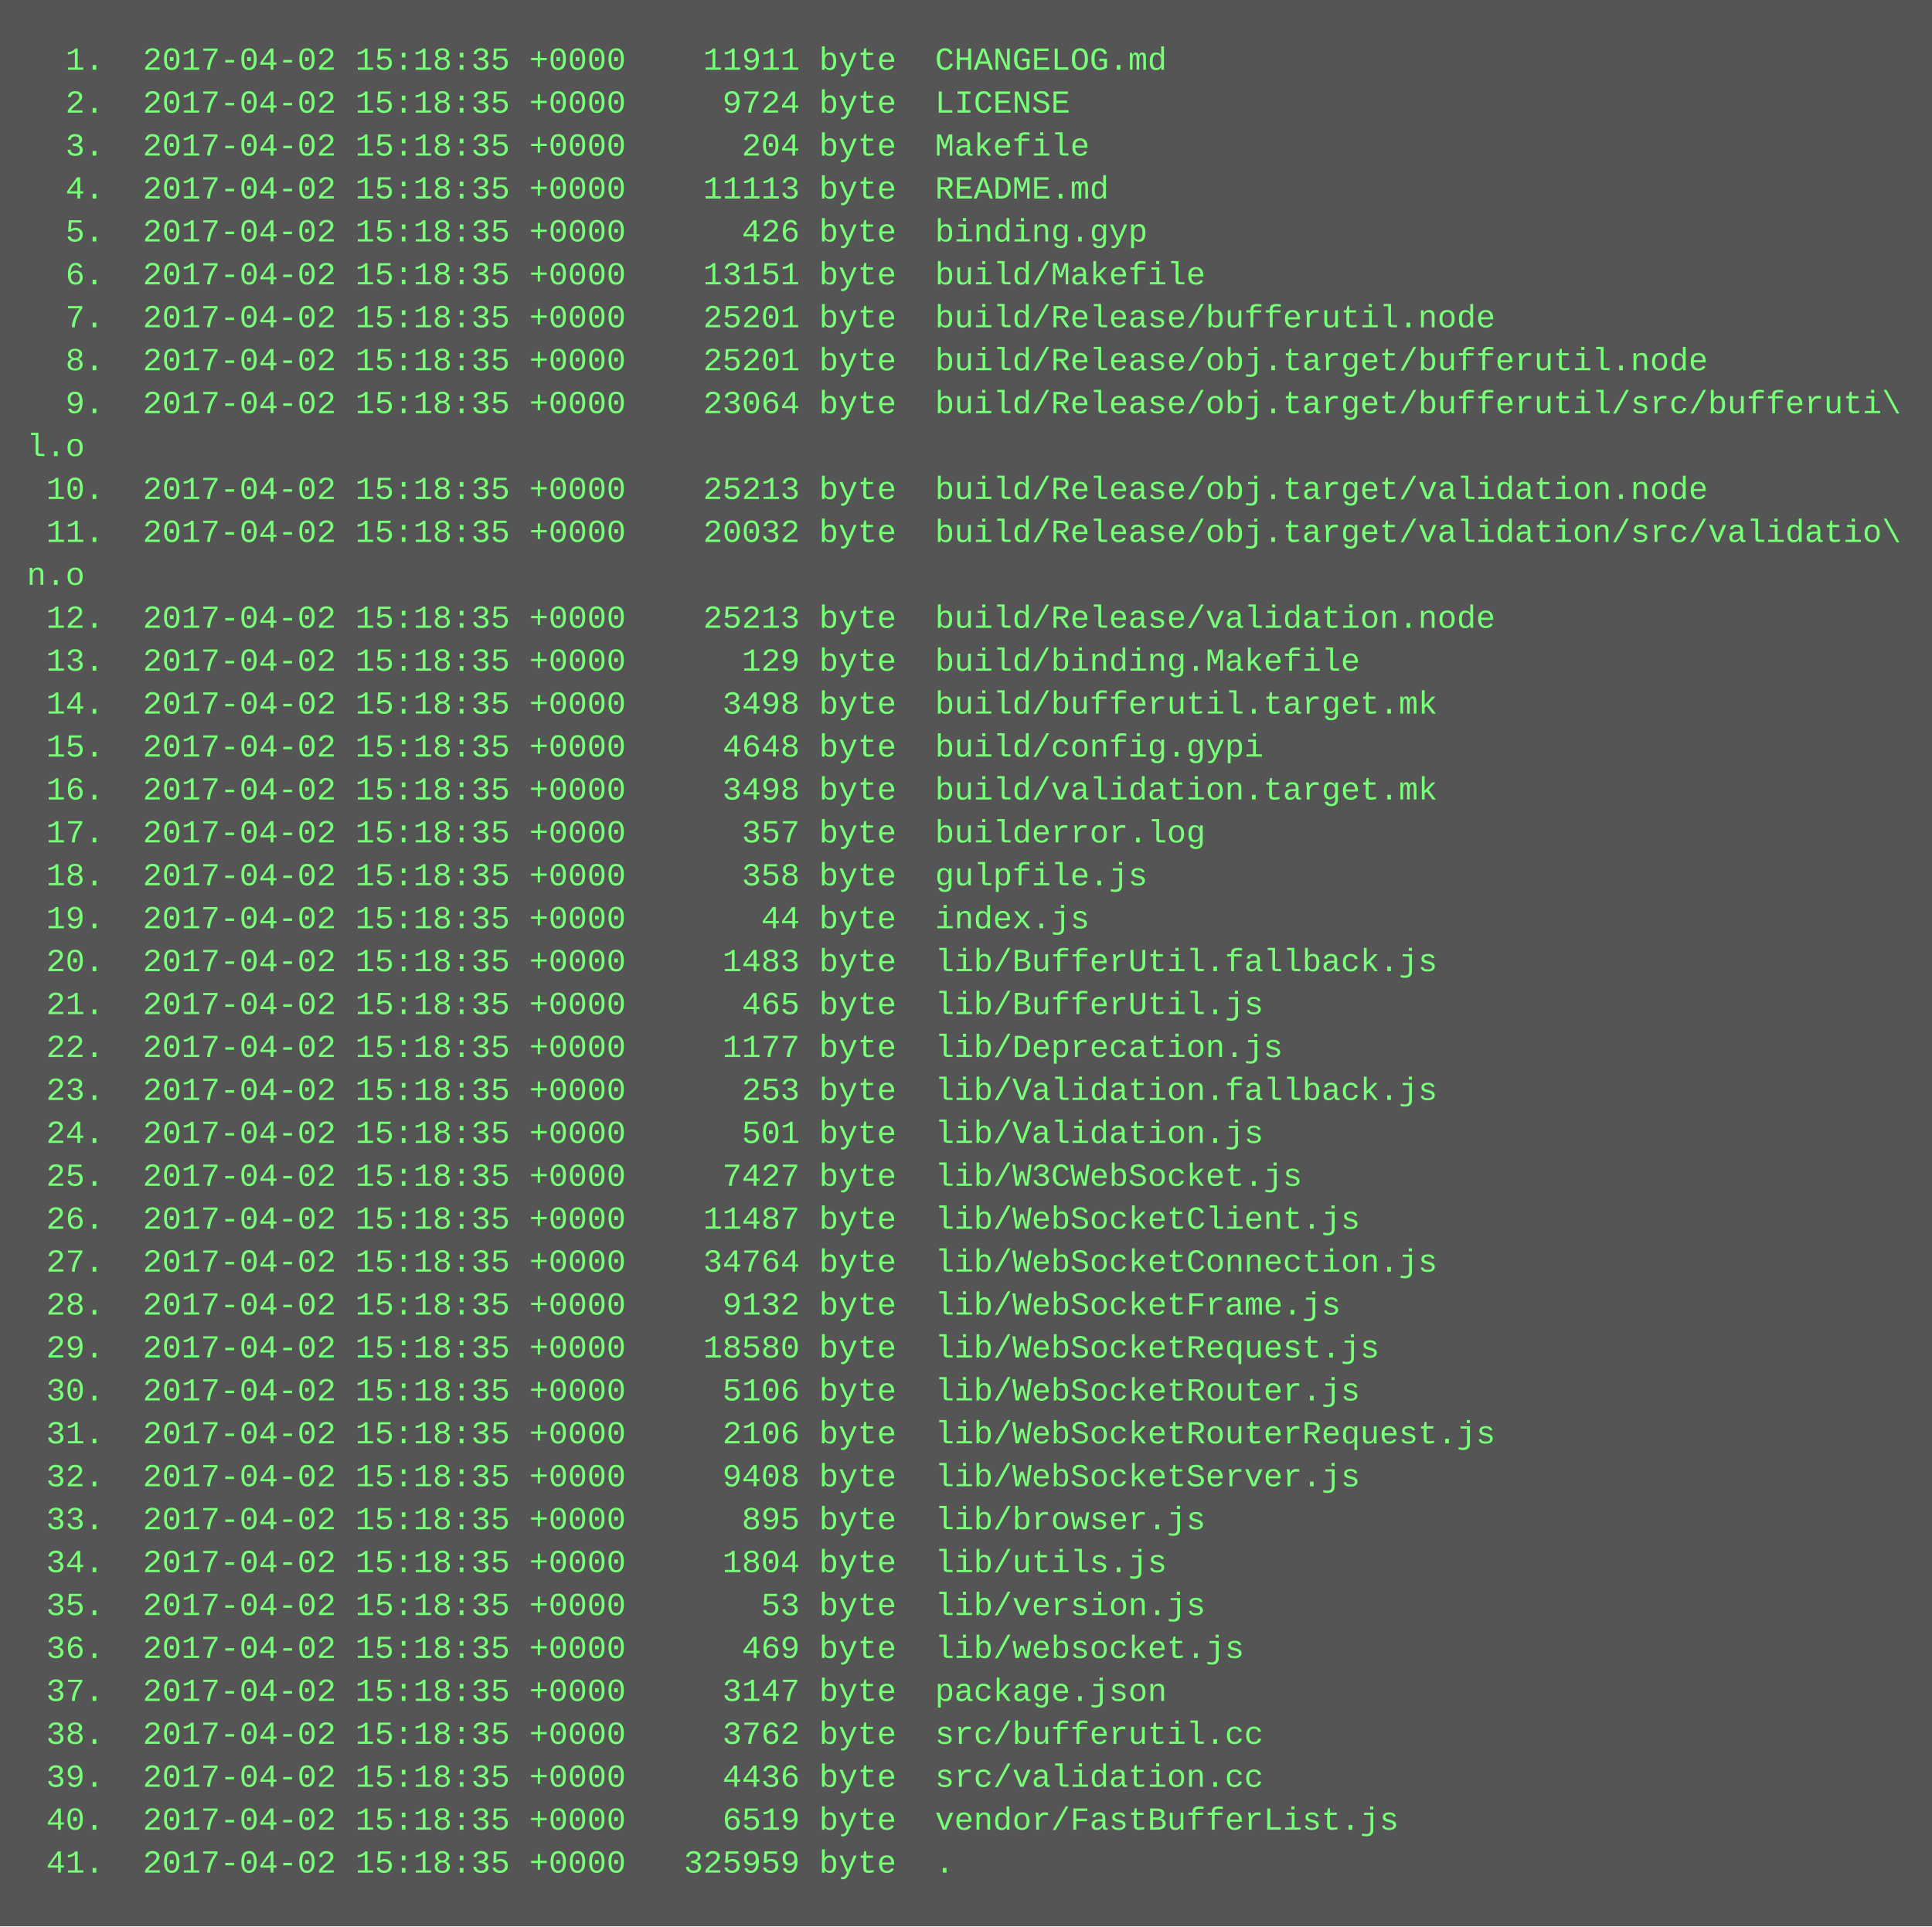
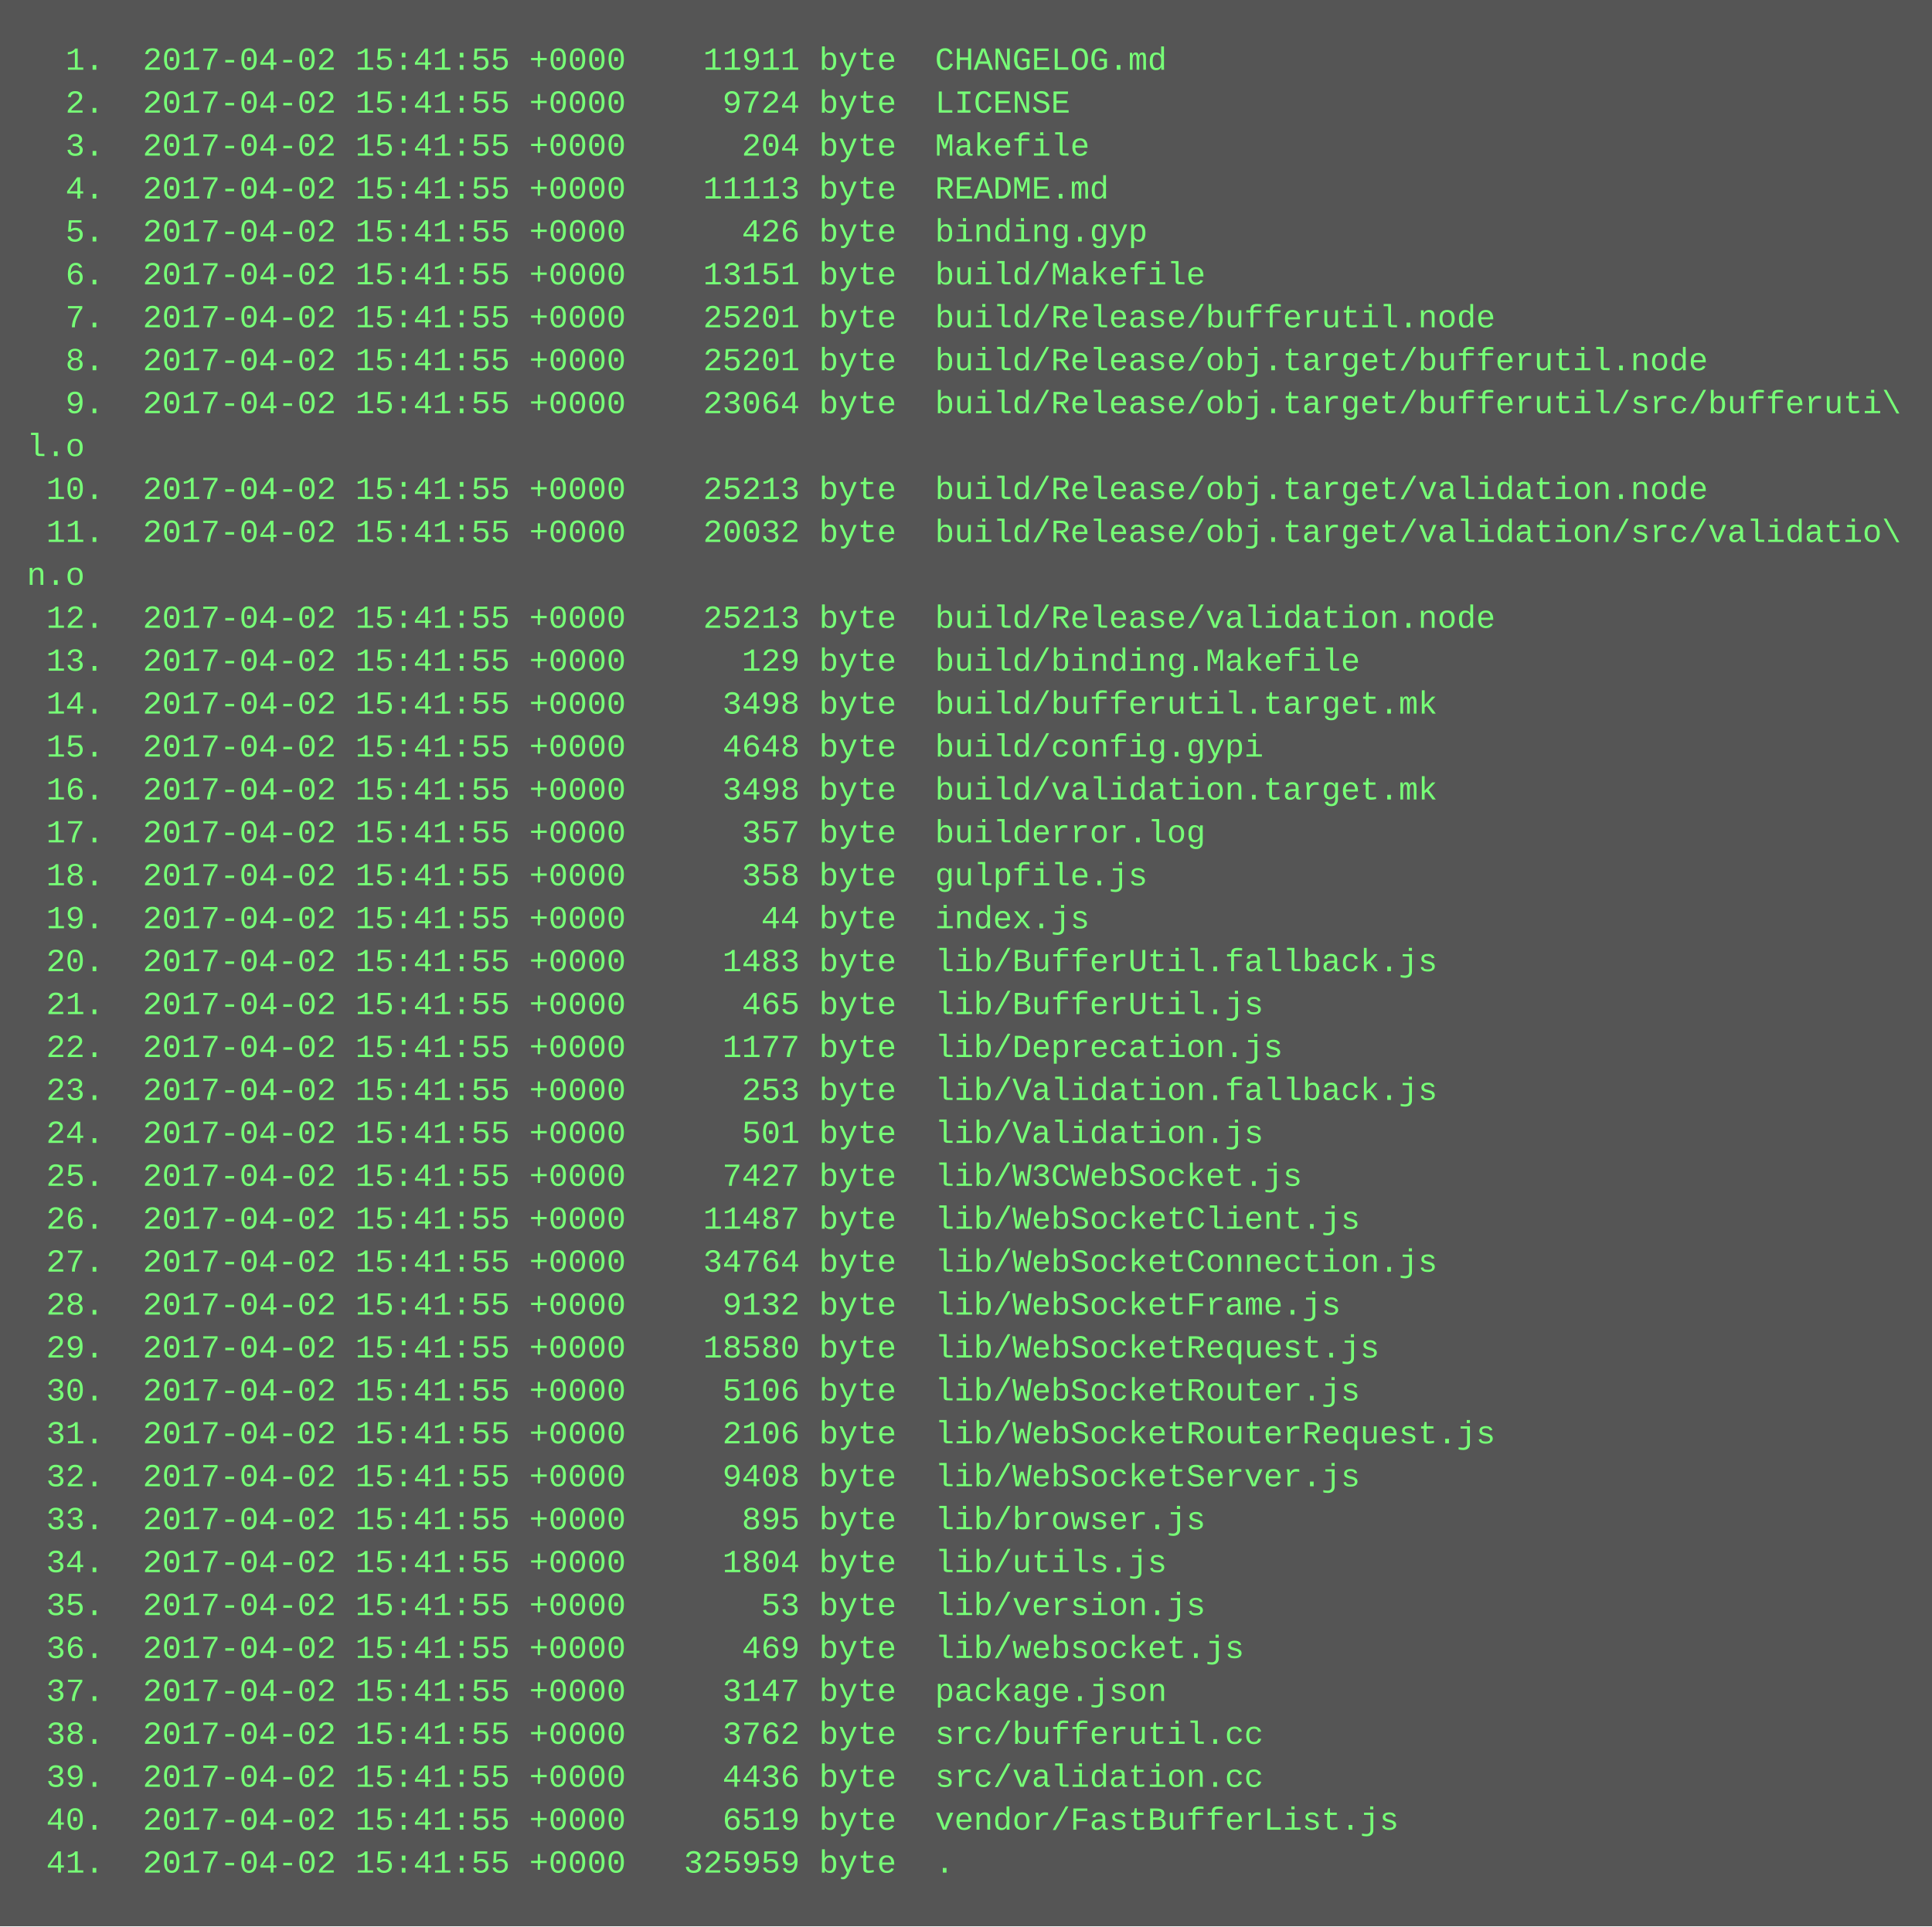
<svg xmlns="http://www.w3.org/2000/svg" height="718" width="720">
  <rect height="718" fill="#555" width="720" />
  <text fill="#7f7" font-family="Courier New" font-size="12" xml:space="preserve">
-     <tspan x="10" y="26">  1.  2017-04-02 15:18:35 +0000    11911 byte  CHANGELOG.md</tspan>
-     <tspan x="10" y="42">  2.  2017-04-02 15:18:35 +0000     9724 byte  LICENSE</tspan>
-     <tspan x="10" y="58">  3.  2017-04-02 15:18:35 +0000      204 byte  Makefile</tspan>
-     <tspan x="10" y="74">  4.  2017-04-02 15:18:35 +0000    11113 byte  README.md</tspan>
-     <tspan x="10" y="90">  5.  2017-04-02 15:18:35 +0000      426 byte  binding.gyp</tspan>
-     <tspan x="10" y="106">  6.  2017-04-02 15:18:35 +0000    13151 byte  build/Makefile</tspan>
-     <tspan x="10" y="122">  7.  2017-04-02 15:18:35 +0000    25201 byte  build/Release/bufferutil.node</tspan>
-     <tspan x="10" y="138">  8.  2017-04-02 15:18:35 +0000    25201 byte  build/Release/obj.target/bufferutil.node</tspan>
-     <tspan x="10" y="154">  9.  2017-04-02 15:18:35 +0000    23064 byte  build/Release/obj.target/bufferutil/src/bufferuti\</tspan>
+     <tspan x="10" y="26">  1.  2017-04-02 15:41:55 +0000    11911 byte  CHANGELOG.md</tspan>
+     <tspan x="10" y="42">  2.  2017-04-02 15:41:55 +0000     9724 byte  LICENSE</tspan>
+     <tspan x="10" y="58">  3.  2017-04-02 15:41:55 +0000      204 byte  Makefile</tspan>
+     <tspan x="10" y="74">  4.  2017-04-02 15:41:55 +0000    11113 byte  README.md</tspan>
+     <tspan x="10" y="90">  5.  2017-04-02 15:41:55 +0000      426 byte  binding.gyp</tspan>
+     <tspan x="10" y="106">  6.  2017-04-02 15:41:55 +0000    13151 byte  build/Makefile</tspan>
+     <tspan x="10" y="122">  7.  2017-04-02 15:41:55 +0000    25201 byte  build/Release/bufferutil.node</tspan>
+     <tspan x="10" y="138">  8.  2017-04-02 15:41:55 +0000    25201 byte  build/Release/obj.target/bufferutil.node</tspan>
+     <tspan x="10" y="154">  9.  2017-04-02 15:41:55 +0000    23064 byte  build/Release/obj.target/bufferutil/src/bufferuti\</tspan>
    <tspan x="10" y="170">l.o</tspan>
-     <tspan x="10" y="186"> 10.  2017-04-02 15:18:35 +0000    25213 byte  build/Release/obj.target/validation.node</tspan>
-     <tspan x="10" y="202"> 11.  2017-04-02 15:18:35 +0000    20032 byte  build/Release/obj.target/validation/src/validatio\</tspan>
+     <tspan x="10" y="186"> 10.  2017-04-02 15:41:55 +0000    25213 byte  build/Release/obj.target/validation.node</tspan>
+     <tspan x="10" y="202"> 11.  2017-04-02 15:41:55 +0000    20032 byte  build/Release/obj.target/validation/src/validatio\</tspan>
    <tspan x="10" y="218">n.o</tspan>
-     <tspan x="10" y="234"> 12.  2017-04-02 15:18:35 +0000    25213 byte  build/Release/validation.node</tspan>
-     <tspan x="10" y="250"> 13.  2017-04-02 15:18:35 +0000      129 byte  build/binding.Makefile</tspan>
-     <tspan x="10" y="266"> 14.  2017-04-02 15:18:35 +0000     3498 byte  build/bufferutil.target.mk</tspan>
-     <tspan x="10" y="282"> 15.  2017-04-02 15:18:35 +0000     4648 byte  build/config.gypi</tspan>
-     <tspan x="10" y="298"> 16.  2017-04-02 15:18:35 +0000     3498 byte  build/validation.target.mk</tspan>
-     <tspan x="10" y="314"> 17.  2017-04-02 15:18:35 +0000      357 byte  builderror.log</tspan>
-     <tspan x="10" y="330"> 18.  2017-04-02 15:18:35 +0000      358 byte  gulpfile.js</tspan>
-     <tspan x="10" y="346"> 19.  2017-04-02 15:18:35 +0000       44 byte  index.js</tspan>
-     <tspan x="10" y="362"> 20.  2017-04-02 15:18:35 +0000     1483 byte  lib/BufferUtil.fallback.js</tspan>
-     <tspan x="10" y="378"> 21.  2017-04-02 15:18:35 +0000      465 byte  lib/BufferUtil.js</tspan>
-     <tspan x="10" y="394"> 22.  2017-04-02 15:18:35 +0000     1177 byte  lib/Deprecation.js</tspan>
-     <tspan x="10" y="410"> 23.  2017-04-02 15:18:35 +0000      253 byte  lib/Validation.fallback.js</tspan>
-     <tspan x="10" y="426"> 24.  2017-04-02 15:18:35 +0000      501 byte  lib/Validation.js</tspan>
-     <tspan x="10" y="442"> 25.  2017-04-02 15:18:35 +0000     7427 byte  lib/W3CWebSocket.js</tspan>
-     <tspan x="10" y="458"> 26.  2017-04-02 15:18:35 +0000    11487 byte  lib/WebSocketClient.js</tspan>
-     <tspan x="10" y="474"> 27.  2017-04-02 15:18:35 +0000    34764 byte  lib/WebSocketConnection.js</tspan>
-     <tspan x="10" y="490"> 28.  2017-04-02 15:18:35 +0000     9132 byte  lib/WebSocketFrame.js</tspan>
-     <tspan x="10" y="506"> 29.  2017-04-02 15:18:35 +0000    18580 byte  lib/WebSocketRequest.js</tspan>
-     <tspan x="10" y="522"> 30.  2017-04-02 15:18:35 +0000     5106 byte  lib/WebSocketRouter.js</tspan>
-     <tspan x="10" y="538"> 31.  2017-04-02 15:18:35 +0000     2106 byte  lib/WebSocketRouterRequest.js</tspan>
-     <tspan x="10" y="554"> 32.  2017-04-02 15:18:35 +0000     9408 byte  lib/WebSocketServer.js</tspan>
-     <tspan x="10" y="570"> 33.  2017-04-02 15:18:35 +0000      895 byte  lib/browser.js</tspan>
-     <tspan x="10" y="586"> 34.  2017-04-02 15:18:35 +0000     1804 byte  lib/utils.js</tspan>
-     <tspan x="10" y="602"> 35.  2017-04-02 15:18:35 +0000       53 byte  lib/version.js</tspan>
-     <tspan x="10" y="618"> 36.  2017-04-02 15:18:35 +0000      469 byte  lib/websocket.js</tspan>
-     <tspan x="10" y="634"> 37.  2017-04-02 15:18:35 +0000     3147 byte  package.json</tspan>
-     <tspan x="10" y="650"> 38.  2017-04-02 15:18:35 +0000     3762 byte  src/bufferutil.cc</tspan>
-     <tspan x="10" y="666"> 39.  2017-04-02 15:18:35 +0000     4436 byte  src/validation.cc</tspan>
-     <tspan x="10" y="682"> 40.  2017-04-02 15:18:35 +0000     6519 byte  vendor/FastBufferList.js</tspan>
-     <tspan x="10" y="698"> 41.  2017-04-02 15:18:35 +0000   325959 byte  .</tspan>
+     <tspan x="10" y="234"> 12.  2017-04-02 15:41:55 +0000    25213 byte  build/Release/validation.node</tspan>
+     <tspan x="10" y="250"> 13.  2017-04-02 15:41:55 +0000      129 byte  build/binding.Makefile</tspan>
+     <tspan x="10" y="266"> 14.  2017-04-02 15:41:55 +0000     3498 byte  build/bufferutil.target.mk</tspan>
+     <tspan x="10" y="282"> 15.  2017-04-02 15:41:55 +0000     4648 byte  build/config.gypi</tspan>
+     <tspan x="10" y="298"> 16.  2017-04-02 15:41:55 +0000     3498 byte  build/validation.target.mk</tspan>
+     <tspan x="10" y="314"> 17.  2017-04-02 15:41:55 +0000      357 byte  builderror.log</tspan>
+     <tspan x="10" y="330"> 18.  2017-04-02 15:41:55 +0000      358 byte  gulpfile.js</tspan>
+     <tspan x="10" y="346"> 19.  2017-04-02 15:41:55 +0000       44 byte  index.js</tspan>
+     <tspan x="10" y="362"> 20.  2017-04-02 15:41:55 +0000     1483 byte  lib/BufferUtil.fallback.js</tspan>
+     <tspan x="10" y="378"> 21.  2017-04-02 15:41:55 +0000      465 byte  lib/BufferUtil.js</tspan>
+     <tspan x="10" y="394"> 22.  2017-04-02 15:41:55 +0000     1177 byte  lib/Deprecation.js</tspan>
+     <tspan x="10" y="410"> 23.  2017-04-02 15:41:55 +0000      253 byte  lib/Validation.fallback.js</tspan>
+     <tspan x="10" y="426"> 24.  2017-04-02 15:41:55 +0000      501 byte  lib/Validation.js</tspan>
+     <tspan x="10" y="442"> 25.  2017-04-02 15:41:55 +0000     7427 byte  lib/W3CWebSocket.js</tspan>
+     <tspan x="10" y="458"> 26.  2017-04-02 15:41:55 +0000    11487 byte  lib/WebSocketClient.js</tspan>
+     <tspan x="10" y="474"> 27.  2017-04-02 15:41:55 +0000    34764 byte  lib/WebSocketConnection.js</tspan>
+     <tspan x="10" y="490"> 28.  2017-04-02 15:41:55 +0000     9132 byte  lib/WebSocketFrame.js</tspan>
+     <tspan x="10" y="506"> 29.  2017-04-02 15:41:55 +0000    18580 byte  lib/WebSocketRequest.js</tspan>
+     <tspan x="10" y="522"> 30.  2017-04-02 15:41:55 +0000     5106 byte  lib/WebSocketRouter.js</tspan>
+     <tspan x="10" y="538"> 31.  2017-04-02 15:41:55 +0000     2106 byte  lib/WebSocketRouterRequest.js</tspan>
+     <tspan x="10" y="554"> 32.  2017-04-02 15:41:55 +0000     9408 byte  lib/WebSocketServer.js</tspan>
+     <tspan x="10" y="570"> 33.  2017-04-02 15:41:55 +0000      895 byte  lib/browser.js</tspan>
+     <tspan x="10" y="586"> 34.  2017-04-02 15:41:55 +0000     1804 byte  lib/utils.js</tspan>
+     <tspan x="10" y="602"> 35.  2017-04-02 15:41:55 +0000       53 byte  lib/version.js</tspan>
+     <tspan x="10" y="618"> 36.  2017-04-02 15:41:55 +0000      469 byte  lib/websocket.js</tspan>
+     <tspan x="10" y="634"> 37.  2017-04-02 15:41:55 +0000     3147 byte  package.json</tspan>
+     <tspan x="10" y="650"> 38.  2017-04-02 15:41:55 +0000     3762 byte  src/bufferutil.cc</tspan>
+     <tspan x="10" y="666"> 39.  2017-04-02 15:41:55 +0000     4436 byte  src/validation.cc</tspan>
+     <tspan x="10" y="682"> 40.  2017-04-02 15:41:55 +0000     6519 byte  vendor/FastBufferList.js</tspan>
+     <tspan x="10" y="698"> 41.  2017-04-02 15:41:55 +0000   325959 byte  .</tspan>
  </text>
</svg>
